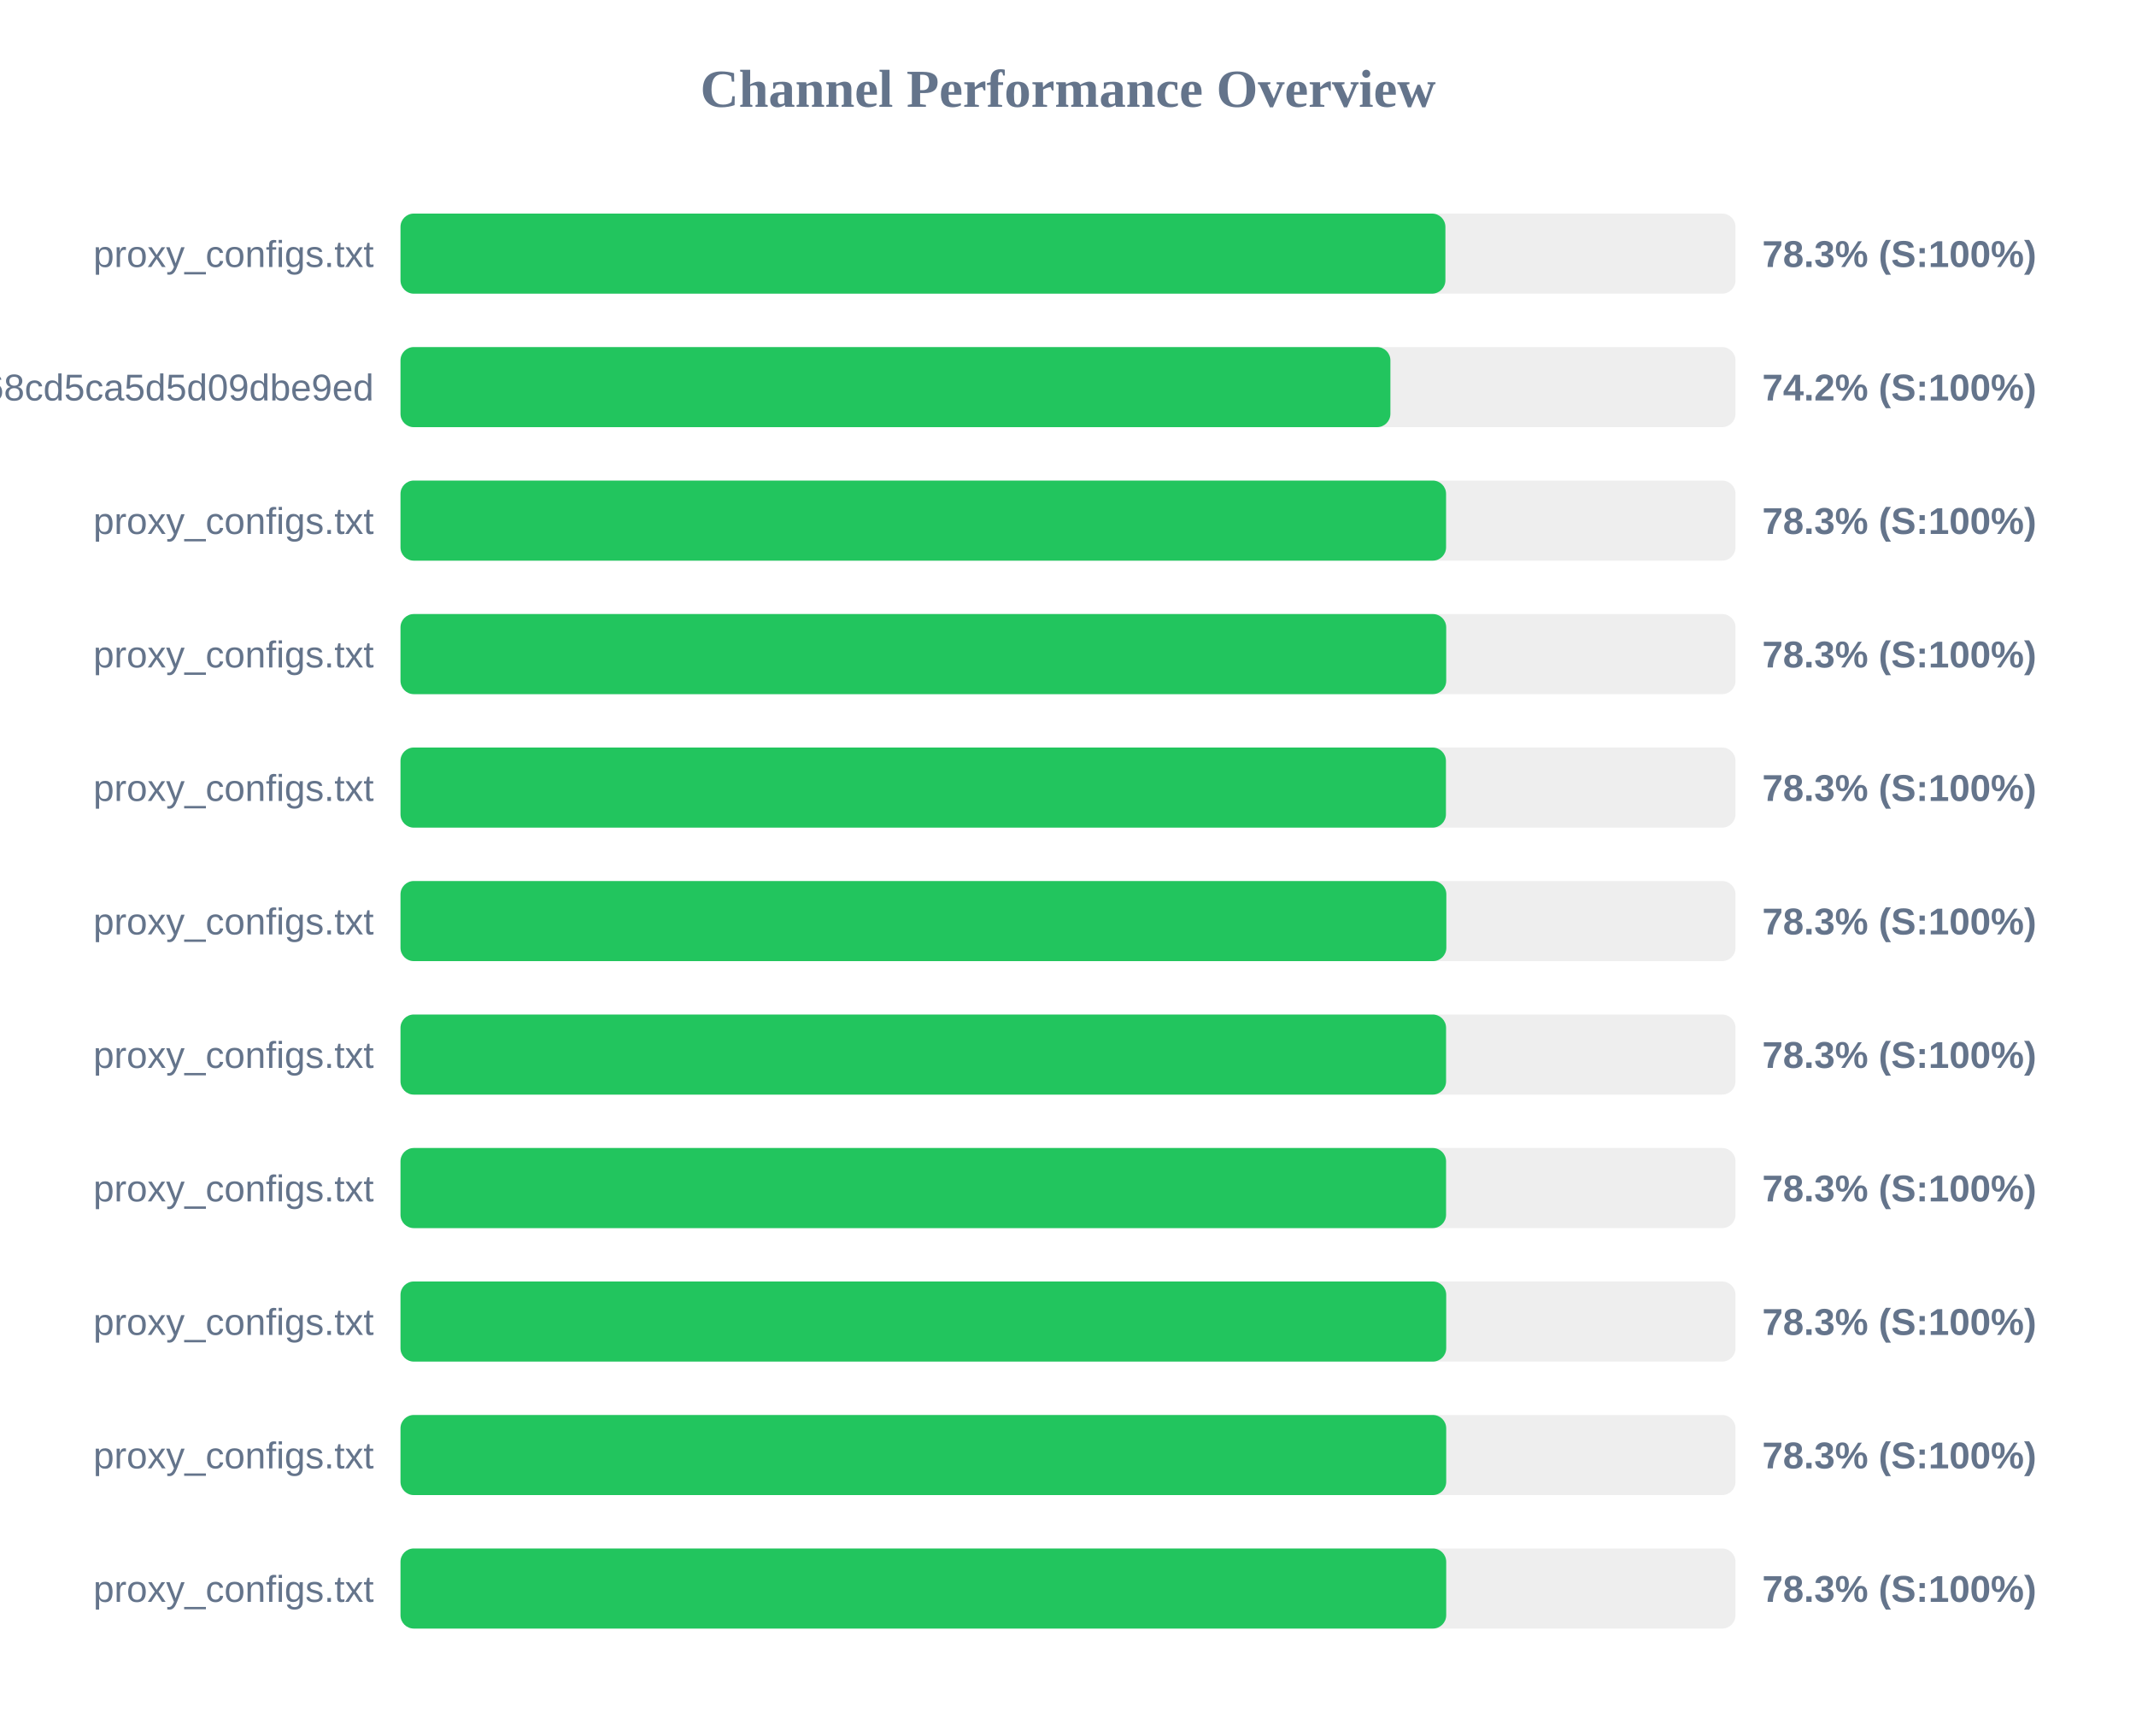
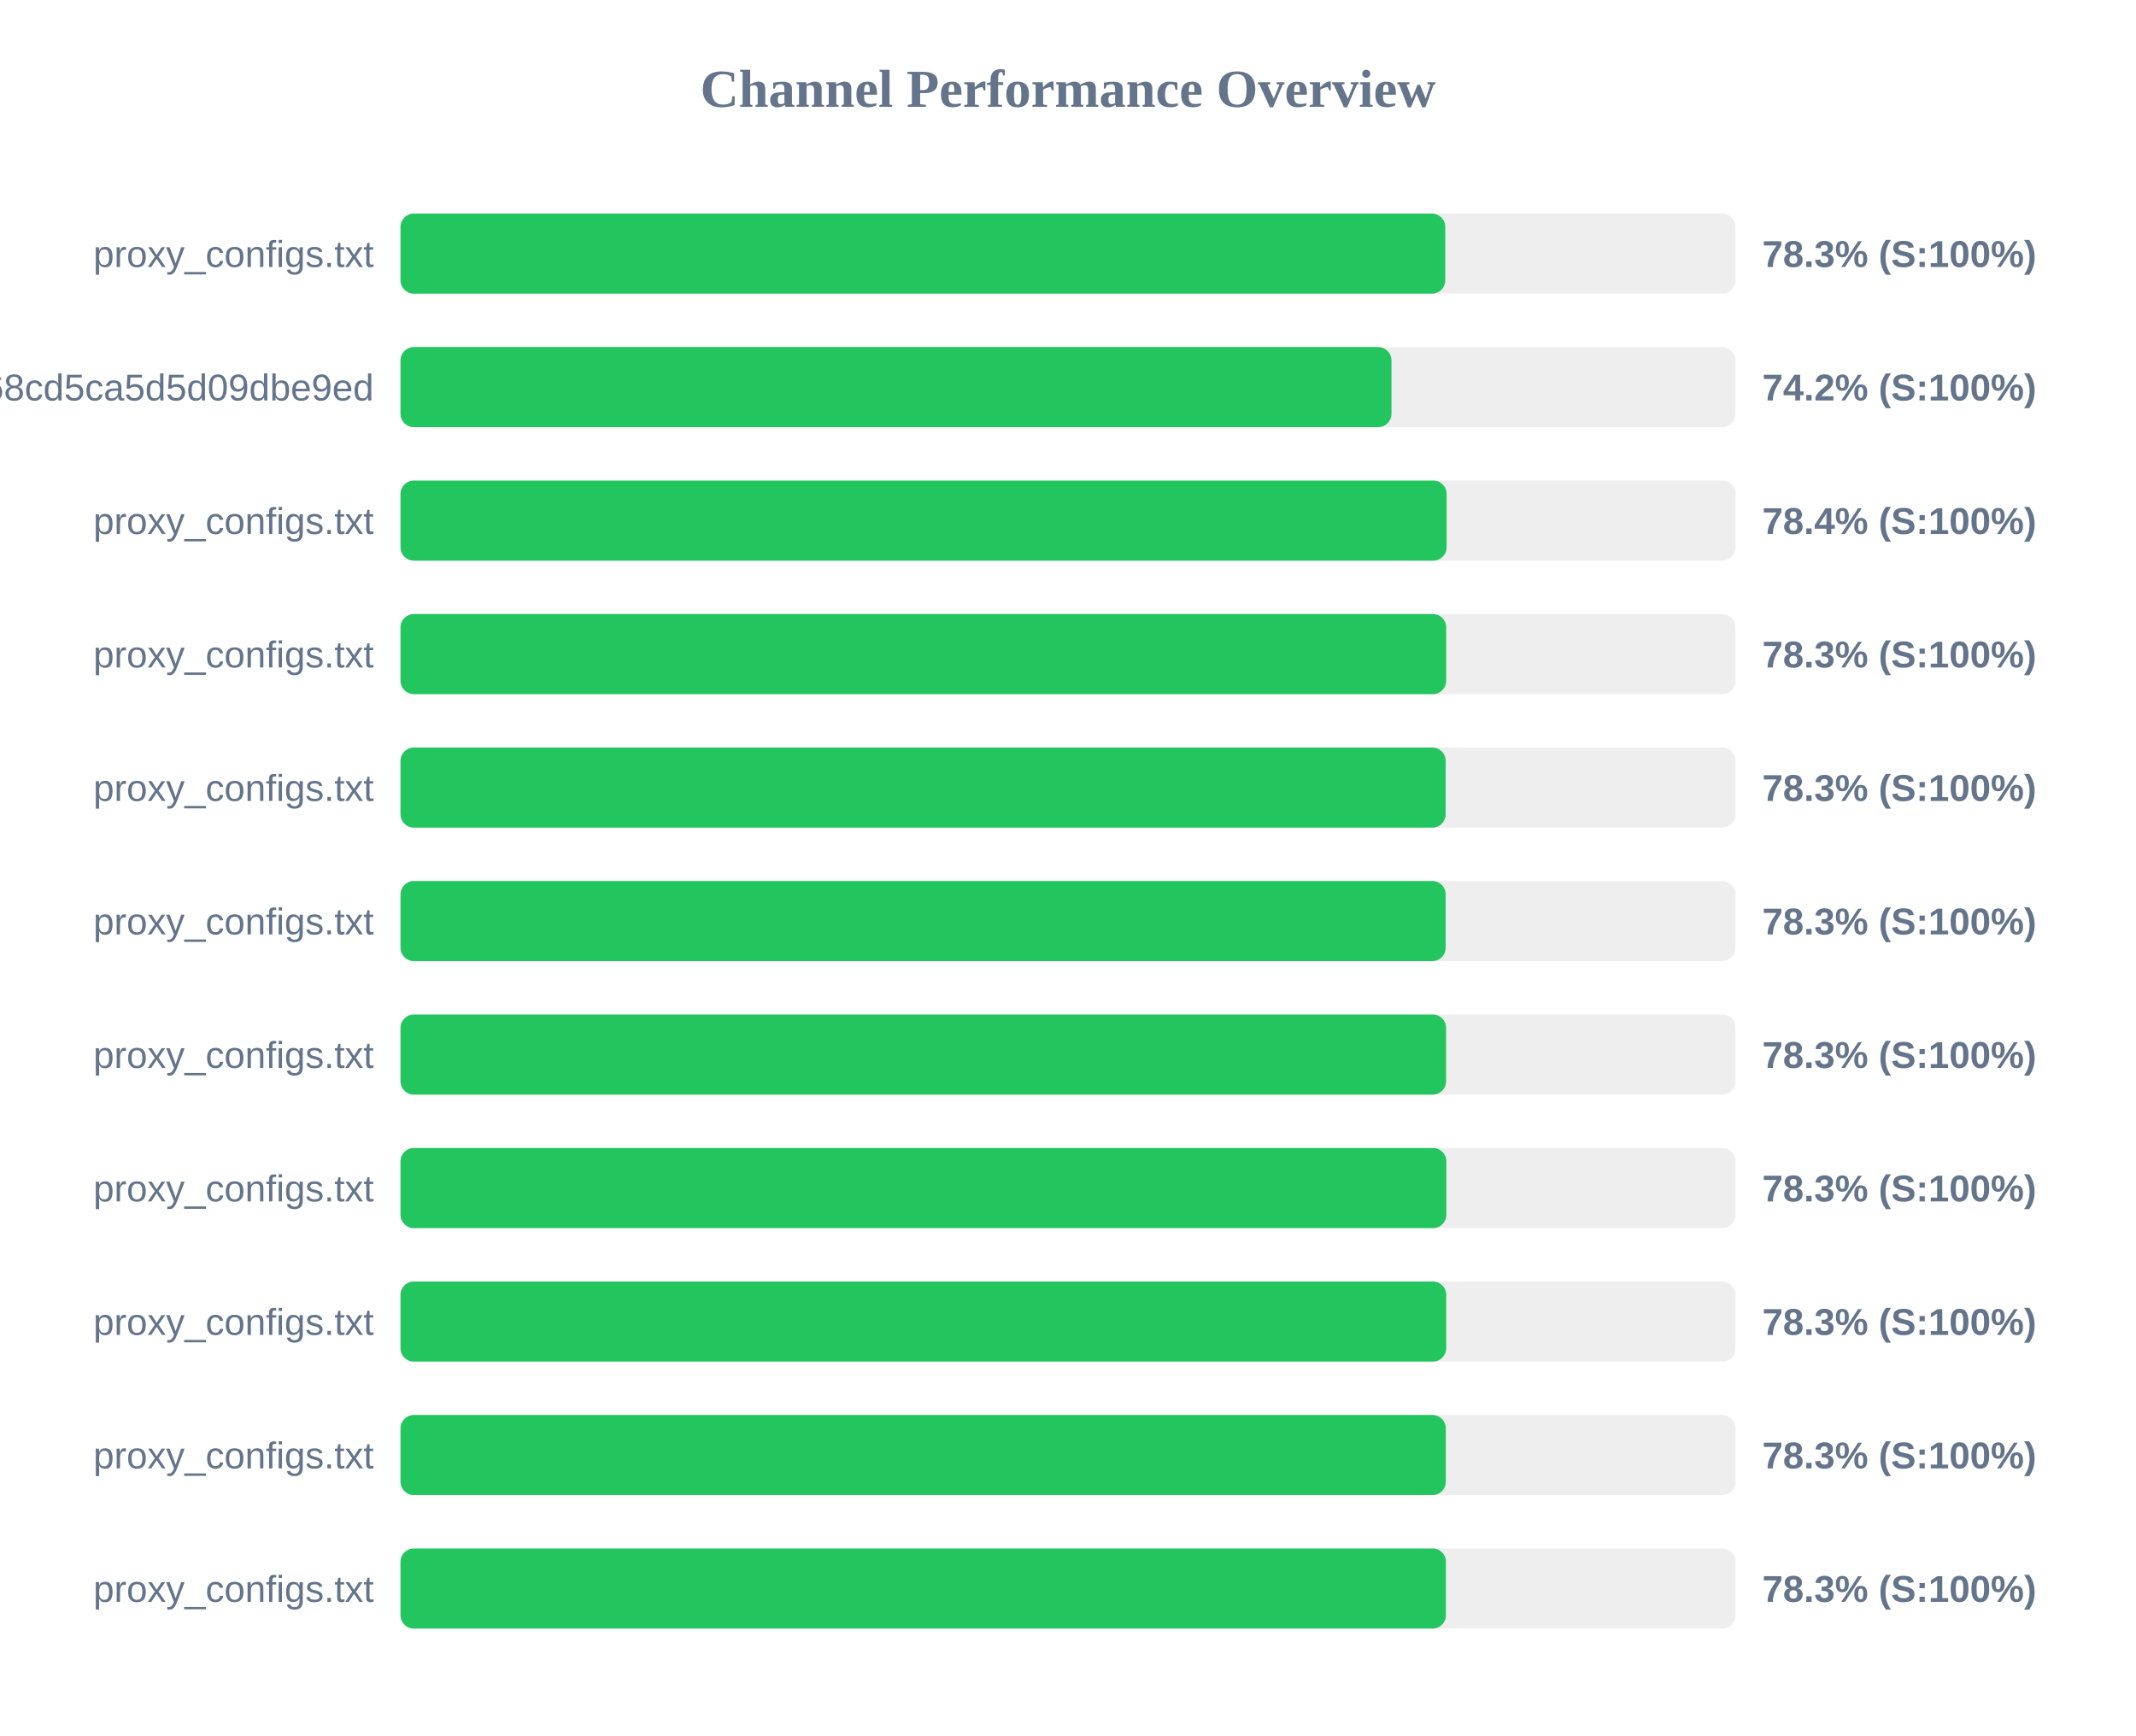
<svg xmlns="http://www.w3.org/2000/svg" width="800" height="650" version="1.1">
  <style>
        .row { font: 14px Arial; fill: #64748b; }
        .score { font: bold 14px Arial; fill: #64748b; }
    </style>
  <text x="400" y="40" text-anchor="middle" font-size="20px" font-weight="bold" fill="#64748b">Channel Performance Overview</text>
  <rect x="150" y="80" width="500" height="30" fill="#eee" rx="5" />
-   <rect x="150" y="80" width="391.35" height="30" fill="#22c55e" rx="5" />
+   <rect x="150" y="80" width="391.3" height="30" fill="#22c55e" rx="5" />
  <text x="140" y="100" text-anchor="end" class="row">proxy_configs.txt</text>
  <text x="660" y="100" text-anchor="start" class="score">78.3% (S:100%)</text>
  <rect x="150" y="130" width="500" height="30" fill="#eee" rx="5" />
-   <rect x="150" y="130" width="370.75" height="30" fill="#22c55e" rx="5" />
+   <rect x="150" y="130" width="371.15" height="30" fill="#22c55e" rx="5" />
  <text x="140" y="150" text-anchor="end" class="row">cloxy?token=9c17f88aa55bc68cd5ca5d5d09dbe9ed</text>
  <text x="660" y="150" text-anchor="start" class="score">74.2% (S:100%)</text>
  <rect x="150" y="180" width="500" height="30" fill="#eee" rx="5" />
-   <rect x="150" y="180" width="391.6" height="30" fill="#22c55e" rx="5" />
+   <rect x="150" y="180" width="391.8" height="30" fill="#22c55e" rx="5" />
  <text x="140" y="200" text-anchor="end" class="row">proxy_configs.txt</text>
-   <text x="660" y="200" text-anchor="start" class="score">78.3% (S:100%)</text>
+   <text x="660" y="200" text-anchor="start" class="score">78.4% (S:100%)</text>
  <rect x="150" y="230" width="500" height="30" fill="#eee" rx="5" />
  <rect x="150" y="230" width="391.65" height="30" fill="#22c55e" rx="5" />
  <text x="140" y="250" text-anchor="end" class="row">proxy_configs.txt</text>
  <text x="660" y="250" text-anchor="start" class="score">78.3% (S:100%)</text>
  <rect x="150" y="280" width="500" height="30" fill="#eee" rx="5" />
-   <rect x="150" y="280" width="391.55" height="30" fill="#22c55e" rx="5" />
+   <rect x="150" y="280" width="391.45" height="30" fill="#22c55e" rx="5" />
  <text x="140" y="300" text-anchor="end" class="row">proxy_configs.txt</text>
  <text x="660" y="300" text-anchor="start" class="score">78.3% (S:100%)</text>
  <rect x="150" y="330" width="500" height="30" fill="#eee" rx="5" />
-   <rect x="150" y="330" width="391.7" height="30" fill="#22c55e" rx="5" />
+   <rect x="150" y="330" width="391.45" height="30" fill="#22c55e" rx="5" />
  <text x="140" y="350" text-anchor="end" class="row">proxy_configs.txt</text>
  <text x="660" y="350" text-anchor="start" class="score">78.3% (S:100%)</text>
  <rect x="150" y="380" width="500" height="30" fill="#eee" rx="5" />
  <rect x="150" y="380" width="391.6" height="30" fill="#22c55e" rx="5" />
  <text x="140" y="400" text-anchor="end" class="row">proxy_configs.txt</text>
  <text x="660" y="400" text-anchor="start" class="score">78.3% (S:100%)</text>
  <rect x="150" y="430" width="500" height="30" fill="#eee" rx="5" />
-   <rect x="150" y="430" width="391.6" height="30" fill="#22c55e" rx="5" />
+   <rect x="150" y="430" width="391.7" height="30" fill="#22c55e" rx="5" />
  <text x="140" y="450" text-anchor="end" class="row">proxy_configs.txt</text>
  <text x="660" y="450" text-anchor="start" class="score">78.3% (S:100%)</text>
  <rect x="150" y="480" width="500" height="30" fill="#eee" rx="5" />
  <rect x="150" y="480" width="391.65" height="30" fill="#22c55e" rx="5" />
  <text x="140" y="500" text-anchor="end" class="row">proxy_configs.txt</text>
  <text x="660" y="500" text-anchor="start" class="score">78.3% (S:100%)</text>
  <rect x="150" y="530" width="500" height="30" fill="#eee" rx="5" />
-   <rect x="150" y="530" width="391.65" height="30" fill="#22c55e" rx="5" />
+   <rect x="150" y="530" width="391.5" height="30" fill="#22c55e" rx="5" />
  <text x="140" y="550" text-anchor="end" class="row">proxy_configs.txt</text>
  <text x="660" y="550" text-anchor="start" class="score">78.3% (S:100%)</text>
  <rect x="150" y="580" width="500" height="30" fill="#eee" rx="5" />
-   <rect x="150" y="580" width="391.65" height="30" fill="#22c55e" rx="5" />
+   <rect x="150" y="580" width="391.55" height="30" fill="#22c55e" rx="5" />
  <text x="140" y="600" text-anchor="end" class="row">proxy_configs.txt</text>
  <text x="660" y="600" text-anchor="start" class="score">78.3% (S:100%)</text>
</svg>
